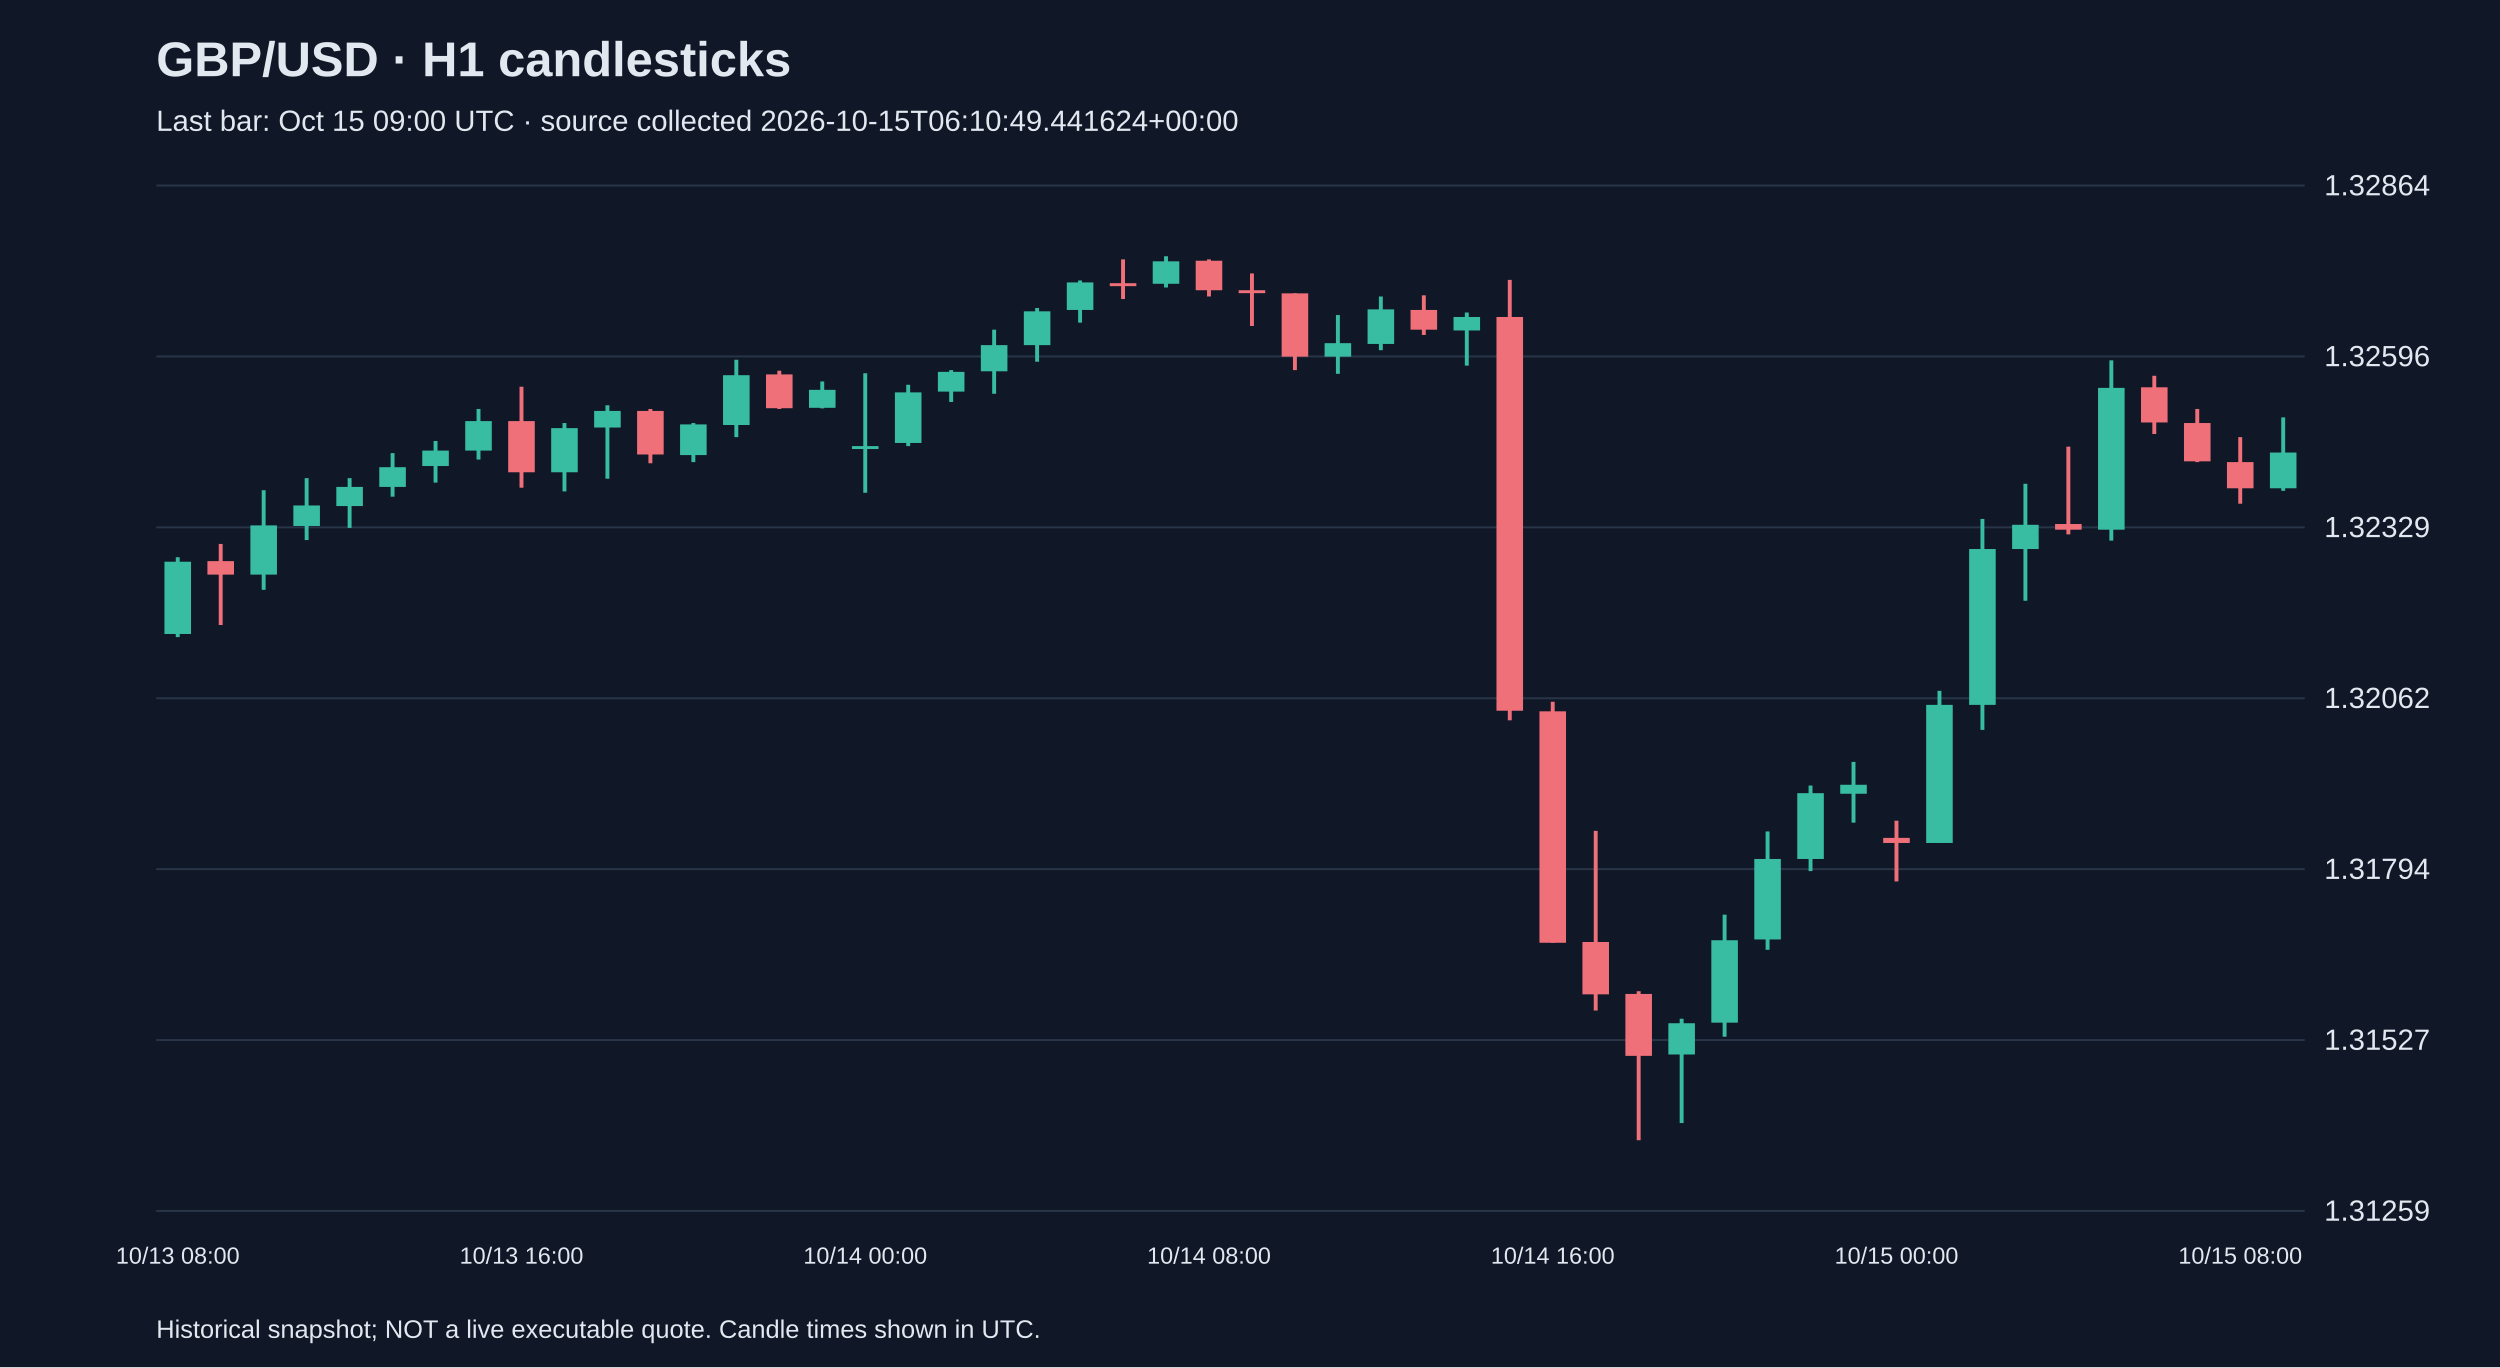
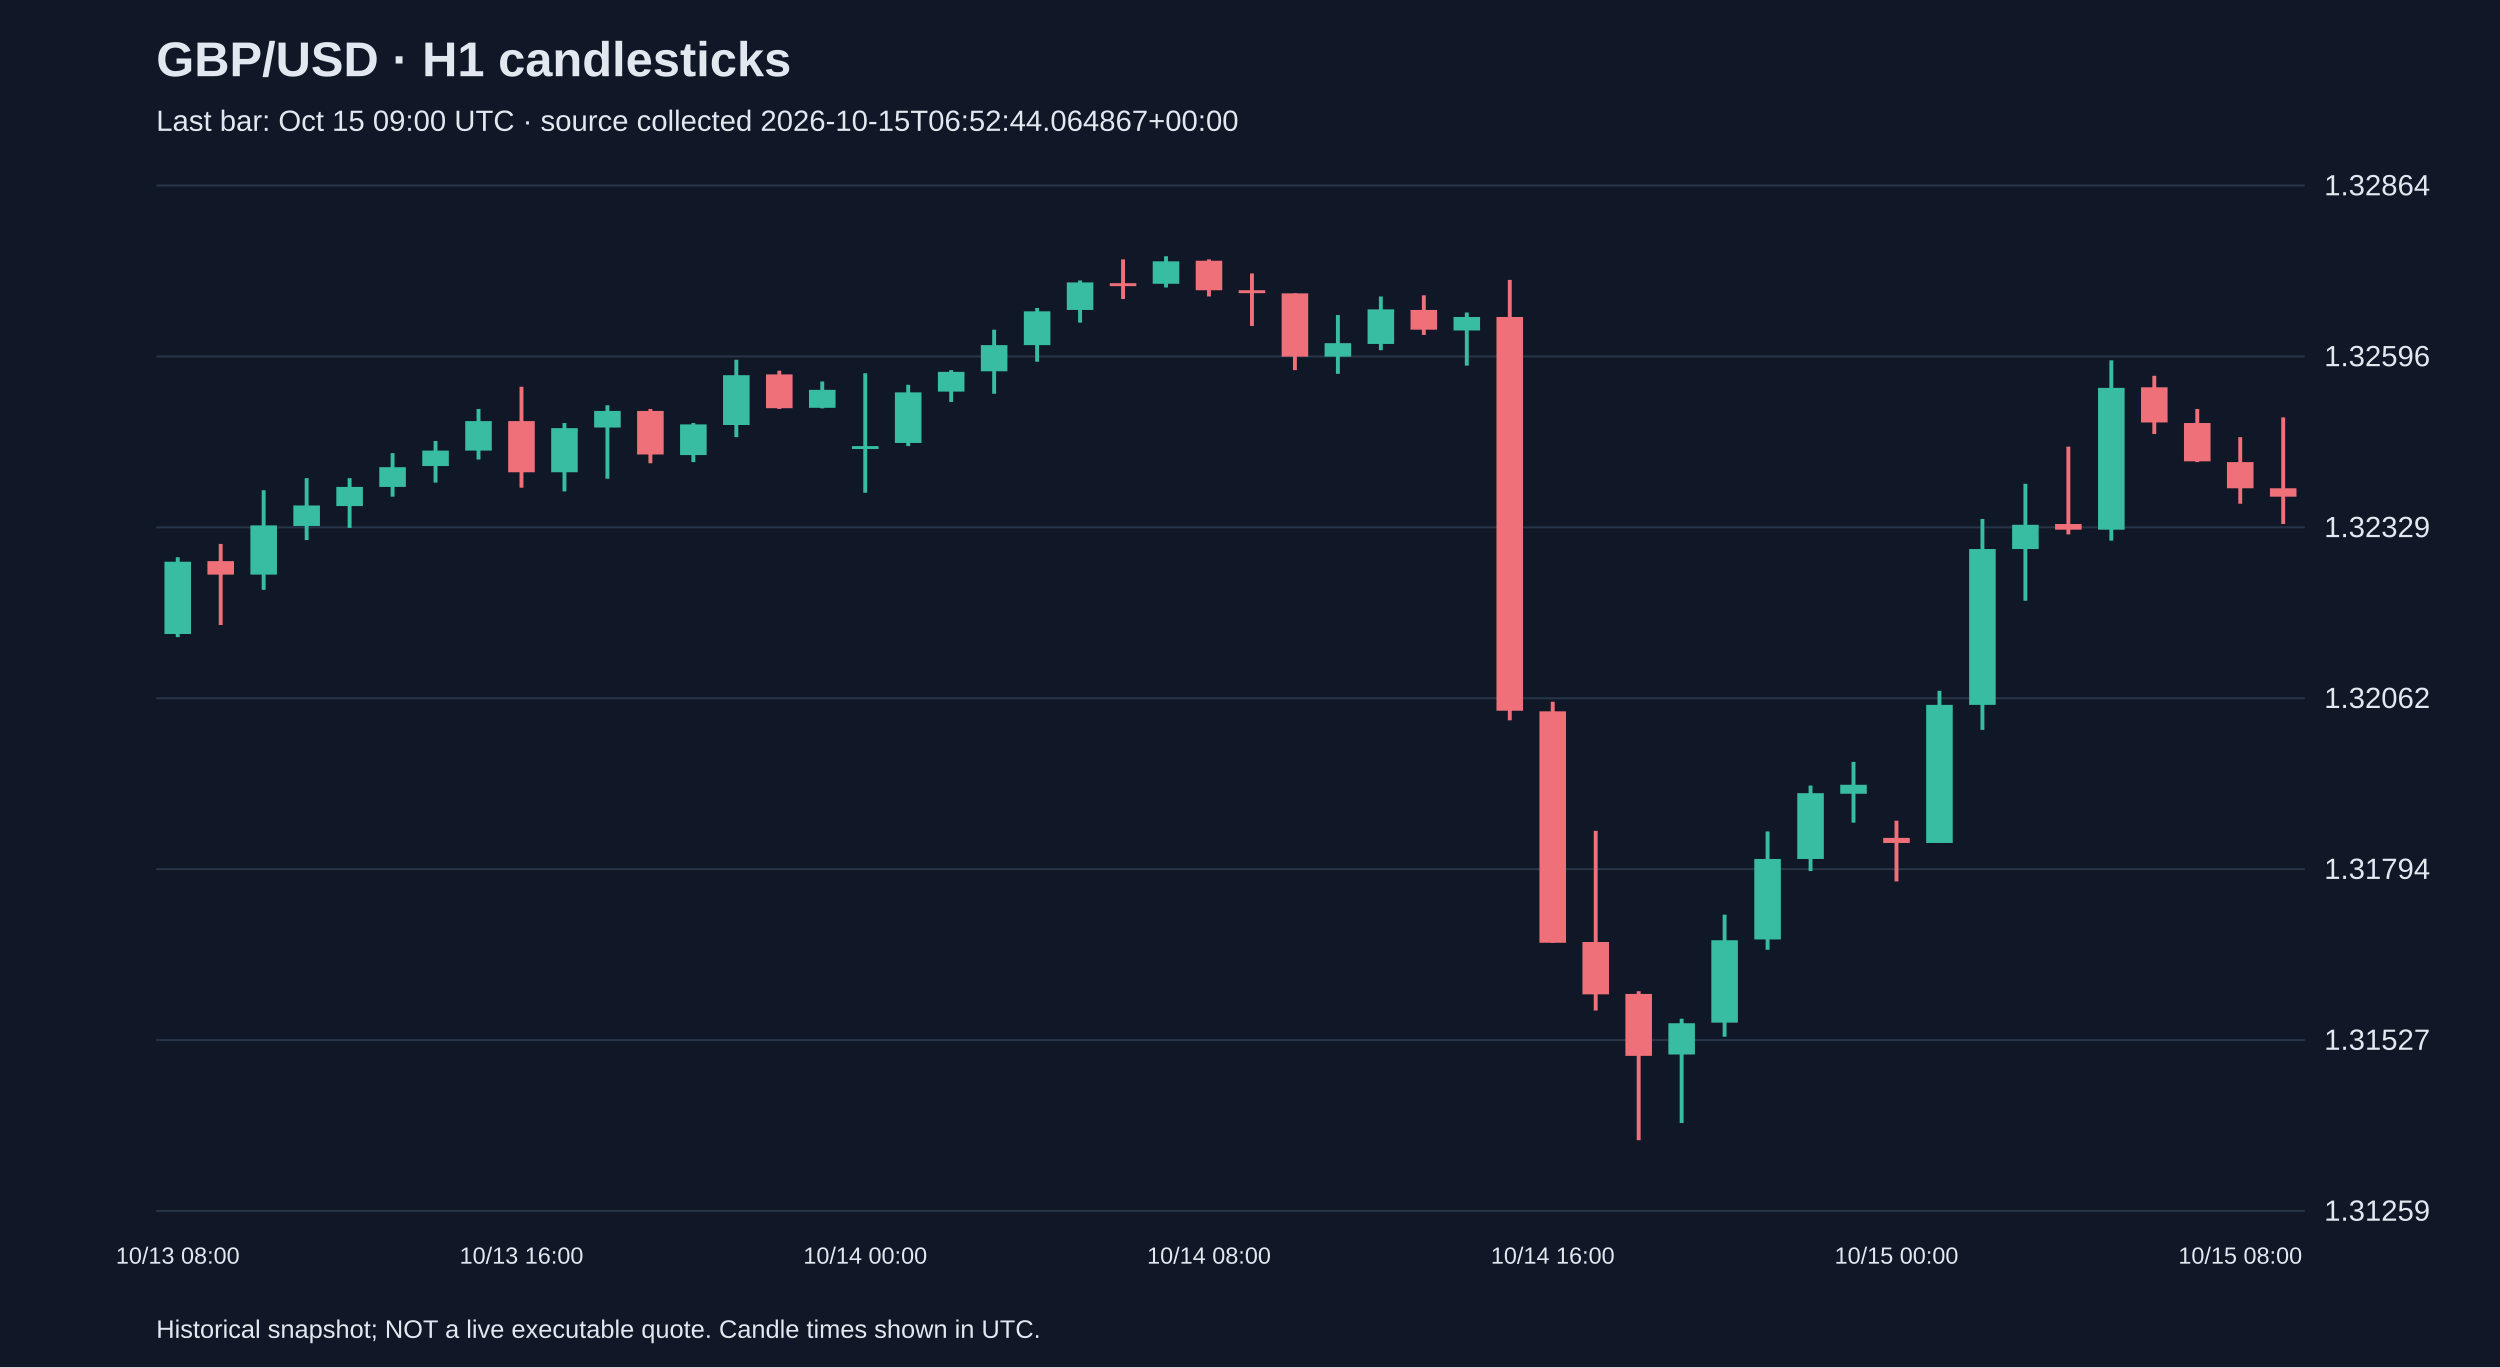
<svg xmlns="http://www.w3.org/2000/svg" viewBox="0 0 1280 700">
  <rect width="100%" height="100%" fill="#101827" />
  <style>text{font-family:Arial,sans-serif;fill:#e2e8f0}</style>
  <text x="80" y="39" font-size="25" font-weight="bold">GBP/USD · H1 candlesticks</text>
-   <text x="80" y="67" font-size="15" fill="#a6b1c5">Last bar: Oct 15 09:00 UTC · source collected 2026-10-15T06:10:49.441624+00:00</text>
+   <text x="80" y="67" font-size="15" fill="#a6b1c5">Last bar: Oct 15 09:00 UTC · source collected 2026-10-15T06:52:44.064867+00:00</text>
  <line x1="80" y1="620.0" x2="1180" y2="620.0" stroke="#283548" />
  <text x="1190" y="625.0" font-size="15">1.31259</text>
  <line x1="80" y1="532.5" x2="1180" y2="532.5" stroke="#283548" />
  <text x="1190" y="537.5" font-size="15">1.31527</text>
  <line x1="80" y1="445.0" x2="1180" y2="445.0" stroke="#283548" />
  <text x="1190" y="450.0" font-size="15">1.31794</text>
  <line x1="80" y1="357.5" x2="1180" y2="357.5" stroke="#283548" />
  <text x="1190" y="362.5" font-size="15">1.32062</text>
  <line x1="80" y1="270.0" x2="1180" y2="270.0" stroke="#283548" />
  <text x="1190" y="275.0" font-size="15">1.32329</text>
  <line x1="80" y1="182.5" x2="1180" y2="182.5" stroke="#283548" />
  <text x="1190" y="187.5" font-size="15">1.32596</text>
  <line x1="80" y1="95.0" x2="1180" y2="95.0" stroke="#283548" />
  <text x="1190" y="100.0" font-size="15">1.32864</text>
  <line x1="91.0" y1="285.3" x2="91.0" y2="326.2" stroke="#38bca2" stroke-width="2" />
  <rect x="84.2" y="287.6" width="13.6" height="37.0" fill="#38bca2" />
  <text x="91.0" y="647" text-anchor="middle" font-size="12">10/13 08:00</text>
  <line x1="113.0" y1="278.5" x2="113.0" y2="320.0" stroke="#f07079" stroke-width="2" />
  <rect x="106.2" y="287.3" width="13.6" height="6.9" fill="#f07079" />
  <line x1="135.0" y1="251.0" x2="135.0" y2="302.0" stroke="#38bca2" stroke-width="2" />
  <rect x="128.2" y="269.0" width="13.6" height="25.2" fill="#38bca2" />
  <line x1="157.0" y1="244.8" x2="157.0" y2="276.5" stroke="#38bca2" stroke-width="2" />
  <rect x="150.2" y="258.8" width="13.6" height="10.5" fill="#38bca2" />
  <line x1="179.0" y1="244.8" x2="179.0" y2="270.3" stroke="#38bca2" stroke-width="2" />
  <rect x="172.2" y="249.3" width="13.6" height="9.8" fill="#38bca2" />
  <line x1="201.0" y1="232.0" x2="201.0" y2="254.3" stroke="#38bca2" stroke-width="2" />
  <rect x="194.2" y="239.2" width="13.6" height="10.1" fill="#38bca2" />
  <line x1="223.0" y1="225.8" x2="223.0" y2="247.1" stroke="#38bca2" stroke-width="2" />
  <rect x="216.2" y="230.7" width="13.6" height="7.9" fill="#38bca2" />
  <line x1="245.0" y1="209.4" x2="245.0" y2="235.3" stroke="#38bca2" stroke-width="2" />
  <rect x="238.2" y="215.6" width="13.6" height="15.1" fill="#38bca2" />
  <line x1="267.0" y1="198.0" x2="267.0" y2="249.7" stroke="#f07079" stroke-width="2" />
  <rect x="260.2" y="215.6" width="13.6" height="26.2" fill="#f07079" />
  <text x="267.0" y="647" text-anchor="middle" font-size="12">10/13 16:00</text>
  <line x1="289.0" y1="216.6" x2="289.0" y2="251.6" stroke="#38bca2" stroke-width="2" />
  <rect x="282.2" y="219.2" width="13.6" height="22.6" fill="#38bca2" />
  <line x1="311.0" y1="207.5" x2="311.0" y2="245.1" stroke="#38bca2" stroke-width="2" />
  <rect x="304.2" y="210.4" width="13.6" height="8.5" fill="#38bca2" />
  <line x1="333.0" y1="209.4" x2="333.0" y2="237.2" stroke="#f07079" stroke-width="2" />
  <rect x="326.2" y="210.4" width="13.6" height="22.3" fill="#f07079" />
  <line x1="355.0" y1="216.6" x2="355.0" y2="236.6" stroke="#38bca2" stroke-width="2" />
  <rect x="348.2" y="217.3" width="13.6" height="15.7" fill="#38bca2" />
  <line x1="377.0" y1="184.2" x2="377.0" y2="223.8" stroke="#38bca2" stroke-width="2" />
  <rect x="370.2" y="192.1" width="13.6" height="25.5" fill="#38bca2" />
  <line x1="399.0" y1="189.8" x2="399.0" y2="209.4" stroke="#f07079" stroke-width="2" />
  <rect x="392.2" y="191.7" width="13.6" height="17.3" fill="#f07079" />
  <line x1="421.0" y1="195.3" x2="421.0" y2="209.1" stroke="#38bca2" stroke-width="2" />
  <rect x="414.2" y="199.6" width="13.6" height="9.2" fill="#38bca2" />
  <line x1="443.0" y1="191.1" x2="443.0" y2="252.3" stroke="#38bca2" stroke-width="2" />
  <rect x="436.2" y="228.4" width="13.6" height="1.5" fill="#38bca2" />
  <text x="443.0" y="647" text-anchor="middle" font-size="12">10/14 00:00</text>
  <line x1="465.0" y1="197.0" x2="465.0" y2="228.4" stroke="#38bca2" stroke-width="2" />
  <rect x="458.2" y="200.9" width="13.6" height="25.9" fill="#38bca2" />
  <line x1="487.0" y1="189.5" x2="487.0" y2="205.8" stroke="#38bca2" stroke-width="2" />
  <rect x="480.2" y="190.4" width="13.6" height="10.1" fill="#38bca2" />
  <line x1="509.0" y1="168.8" x2="509.0" y2="201.6" stroke="#38bca2" stroke-width="2" />
  <rect x="502.2" y="176.7" width="13.6" height="13.4" fill="#38bca2" />
  <line x1="531.0" y1="157.7" x2="531.0" y2="185.2" stroke="#38bca2" stroke-width="2" />
  <rect x="524.2" y="159.4" width="13.6" height="17.3" fill="#38bca2" />
  <line x1="553.0" y1="143.6" x2="553.0" y2="165.2" stroke="#38bca2" stroke-width="2" />
  <rect x="546.2" y="144.6" width="13.6" height="14.1" fill="#38bca2" />
  <line x1="575.0" y1="132.8" x2="575.0" y2="153.1" stroke="#f07079" stroke-width="2" />
  <rect x="568.2" y="145.0" width="13.6" height="1.5" fill="#f07079" />
  <line x1="597.0" y1="131.2" x2="597.0" y2="147.2" stroke="#38bca2" stroke-width="2" />
  <rect x="590.2" y="133.8" width="13.6" height="11.5" fill="#38bca2" />
  <line x1="619.0" y1="132.8" x2="619.0" y2="151.8" stroke="#f07079" stroke-width="2" />
  <rect x="612.2" y="133.5" width="13.6" height="15.1" fill="#f07079" />
  <text x="619.0" y="647" text-anchor="middle" font-size="12">10/14 08:00</text>
  <line x1="641.0" y1="140.0" x2="641.0" y2="166.9" stroke="#f07079" stroke-width="2" />
  <rect x="634.2" y="148.6" width="13.6" height="1.5" fill="#f07079" />
  <line x1="663.0" y1="150.2" x2="663.0" y2="189.5" stroke="#f07079" stroke-width="2" />
  <rect x="656.2" y="150.2" width="13.6" height="32.4" fill="#f07079" />
  <line x1="685.0" y1="161.3" x2="685.0" y2="191.4" stroke="#38bca2" stroke-width="2" />
  <rect x="678.2" y="175.7" width="13.6" height="6.9" fill="#38bca2" />
  <line x1="707.0" y1="151.8" x2="707.0" y2="179.3" stroke="#38bca2" stroke-width="2" />
  <rect x="700.2" y="158.4" width="13.6" height="17.7" fill="#38bca2" />
  <line x1="729.0" y1="151.2" x2="729.0" y2="171.5" stroke="#f07079" stroke-width="2" />
  <rect x="722.2" y="158.7" width="13.6" height="10.1" fill="#f07079" />
  <line x1="751.0" y1="160.0" x2="751.0" y2="187.2" stroke="#38bca2" stroke-width="2" />
  <rect x="744.2" y="162.3" width="13.6" height="6.9" fill="#38bca2" />
  <line x1="773.0" y1="143.3" x2="773.0" y2="368.8" stroke="#f07079" stroke-width="2" />
  <rect x="766.2" y="162.3" width="13.6" height="201.6" fill="#f07079" />
  <line x1="795.0" y1="359.3" x2="795.0" y2="482.7" stroke="#f07079" stroke-width="2" />
  <rect x="788.2" y="364.2" width="13.6" height="118.5" fill="#f07079" />
  <text x="795.0" y="647" text-anchor="middle" font-size="12">10/14 16:00</text>
  <line x1="817.0" y1="425.4" x2="817.0" y2="517.4" stroke="#f07079" stroke-width="2" />
  <rect x="810.2" y="482.3" width="13.6" height="26.8" fill="#f07079" />
  <line x1="839.0" y1="507.5" x2="839.0" y2="583.8" stroke="#f07079" stroke-width="2" />
  <rect x="832.2" y="508.9" width="13.6" height="31.7" fill="#f07079" />
  <line x1="861.0" y1="521.6" x2="861.0" y2="575.0" stroke="#38bca2" stroke-width="2" />
  <rect x="854.2" y="523.9" width="13.6" height="16.0" fill="#38bca2" />
  <line x1="883.0" y1="468.3" x2="883.0" y2="530.8" stroke="#38bca2" stroke-width="2" />
  <rect x="876.2" y="481.4" width="13.6" height="42.2" fill="#38bca2" />
  <line x1="905.0" y1="425.7" x2="905.0" y2="486.3" stroke="#38bca2" stroke-width="2" />
  <rect x="898.2" y="439.8" width="13.6" height="41.2" fill="#38bca2" />
  <line x1="927.0" y1="402.2" x2="927.0" y2="446.0" stroke="#38bca2" stroke-width="2" />
  <rect x="920.2" y="406.1" width="13.6" height="33.7" fill="#38bca2" />
  <line x1="949.0" y1="390.1" x2="949.0" y2="421.2" stroke="#38bca2" stroke-width="2" />
  <rect x="942.2" y="401.8" width="13.6" height="4.6" fill="#38bca2" />
  <line x1="971.0" y1="420.2" x2="971.0" y2="451.3" stroke="#f07079" stroke-width="2" />
  <rect x="964.2" y="429.0" width="13.6" height="2.6" fill="#f07079" />
  <text x="971.0" y="647" text-anchor="middle" font-size="12">10/15 00:00</text>
  <line x1="993.0" y1="353.7" x2="993.0" y2="431.6" stroke="#38bca2" stroke-width="2" />
  <rect x="986.2" y="360.9" width="13.6" height="70.7" fill="#38bca2" />
  <line x1="1015.0" y1="265.7" x2="1015.0" y2="373.7" stroke="#38bca2" stroke-width="2" />
  <rect x="1008.2" y="281.1" width="13.6" height="79.8" fill="#38bca2" />
  <line x1="1037.0" y1="247.7" x2="1037.0" y2="307.6" stroke="#38bca2" stroke-width="2" />
  <rect x="1030.2" y="268.7" width="13.6" height="12.4" fill="#38bca2" />
  <line x1="1059.0" y1="228.7" x2="1059.0" y2="273.6" stroke="#f07079" stroke-width="2" />
  <rect x="1052.2" y="268.3" width="13.6" height="2.9" fill="#f07079" />
  <line x1="1081.0" y1="184.5" x2="1081.0" y2="276.8" stroke="#38bca2" stroke-width="2" />
  <rect x="1074.2" y="198.6" width="13.6" height="72.6" fill="#38bca2" />
  <line x1="1103.0" y1="192.4" x2="1103.0" y2="222.2" stroke="#f07079" stroke-width="2" />
  <rect x="1096.2" y="198.3" width="13.6" height="18.0" fill="#f07079" />
  <line x1="1125.0" y1="209.4" x2="1125.0" y2="236.6" stroke="#f07079" stroke-width="2" />
  <rect x="1118.2" y="216.6" width="13.6" height="19.6" fill="#f07079" />
  <line x1="1147.0" y1="223.8" x2="1147.0" y2="257.9" stroke="#f07079" stroke-width="2" />
  <rect x="1140.2" y="236.6" width="13.6" height="13.4" fill="#f07079" />
  <text x="1147.0" y="647" text-anchor="middle" font-size="12">10/15 08:00</text>
-   <line x1="1169.0" y1="213.7" x2="1169.0" y2="251.3" stroke="#38bca2" stroke-width="2" />
-   <rect x="1162.2" y="231.7" width="13.6" height="18.3" fill="#38bca2" />
+   <line x1="1169.0" y1="213.7" x2="1169.0" y2="268.3" stroke="#f07079" stroke-width="2" />
+   <rect x="1162.2" y="250.0" width="13.6" height="4.3" fill="#f07079" />
  <text x="80" y="685" font-size="13">Historical snapshot; NOT a live executable quote. Candle times shown in UTC.</text>
</svg>
